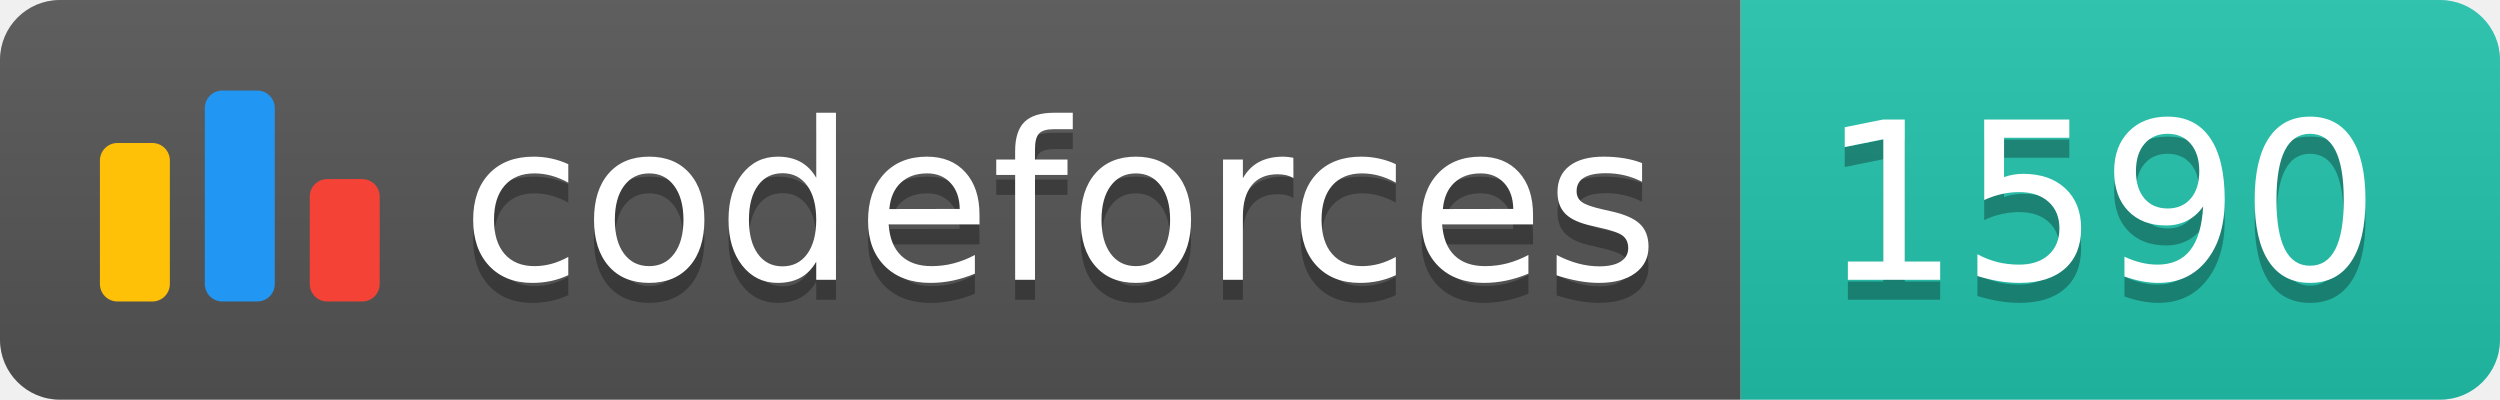
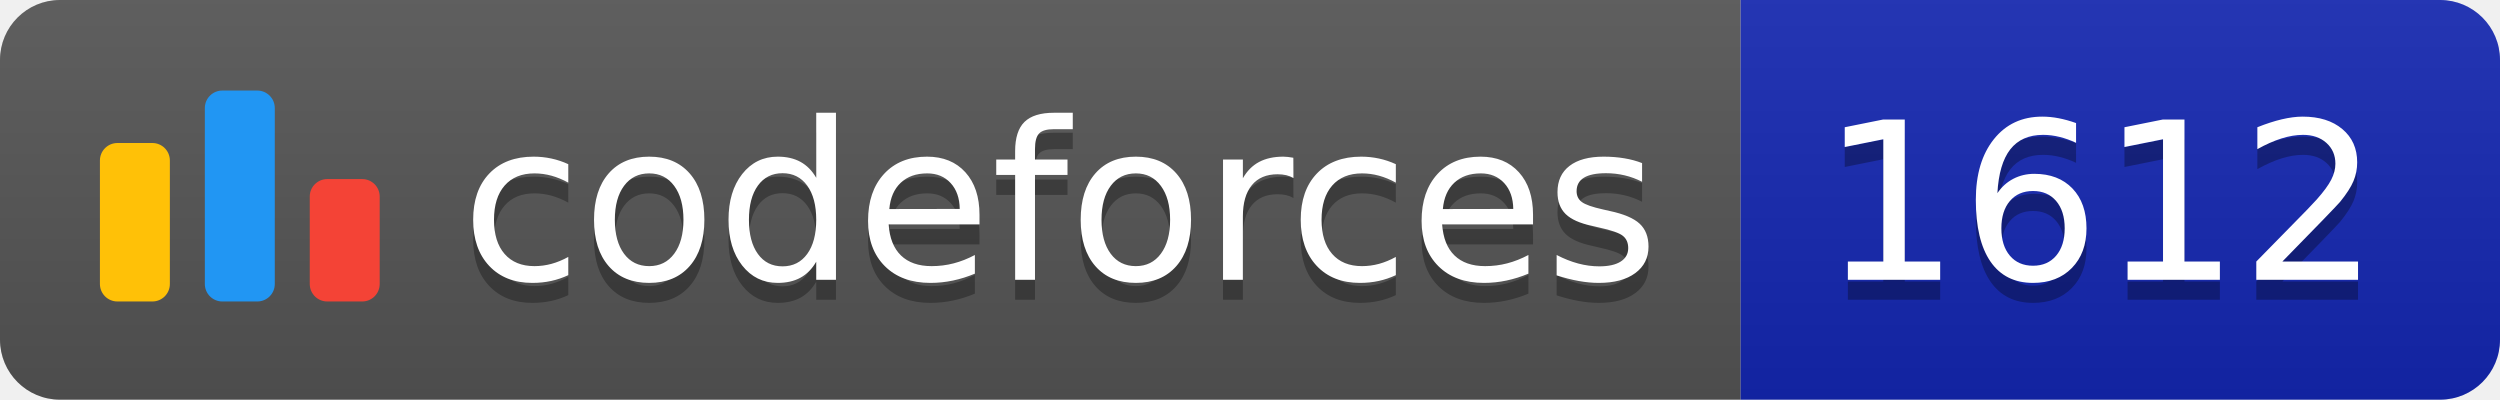
<svg xmlns="http://www.w3.org/2000/svg" width="125.1" height="20">
  <linearGradient id="smooth" x2="0" y2="100%">
    <stop offset="0" stop-color="#bbb" stop-opacity=".1" />
    <stop offset="1" stop-opacity=".1" />
  </linearGradient>
  <clipPath id="round">
    <rect width="125.1" height="20" rx="3" fill="#fff" />
  </clipPath>
  <g clip-path="url(#round)">
    <rect width="87.1" height="20" fill="#555" />
-     <rect x="87.1" width="38.0" height="20" fill="#22C4AE" />
+     <rect x="87.1" width="38.0" height="20" fill="#1427B2" />
    <rect width="125.1" height="20" fill="url(#smooth)" />
  </g>
  <g fill="#fff" text-anchor="middle" font-family="DejaVu Sans,Verdana,Geneva,sans-serif" font-size="110">
    <svg x="5" y="3" class="logo" width="14" height="14" viewBox="0 0 32 25" fill="none">
      <rect y="6" width="8" height="18.125" rx="2" fill="#FFC107" />
      <rect x="24" y="10.125" width="8" height="14" rx="2" fill="#F44336" />
      <rect x="12" width="8" height="24.125" rx="2" fill="#2196F3" />
    </svg>
    <text x="530.5" y="150" fill="#010101" fill-opacity=".3" transform="scale(0.1)" textLength="601.0" lengthAdjust="spacing">codeforces
        </text>
    <text x="530.5" y="140" transform="scale(0.1)" textLength="601.0" lengthAdjust="spacing">codeforces</text>
-     <text x="1051.0" y="150" fill="#010101" fill-opacity=".3" transform="scale(0.1)" textLength="280.0" lengthAdjust="spacing">1590
+     <text x="1051.0" y="150" fill="#010101" fill-opacity=".3" transform="scale(0.1)" textLength="280.0" lengthAdjust="spacing">1612
        </text>
-     <text x="1051.0" y="140" transform="scale(0.1)" textLength="280.0" lengthAdjust="spacing">1590</text>
+     <text x="1051.0" y="140" transform="scale(0.1)" textLength="280.0" lengthAdjust="spacing">1612</text>
  </g>
</svg>
